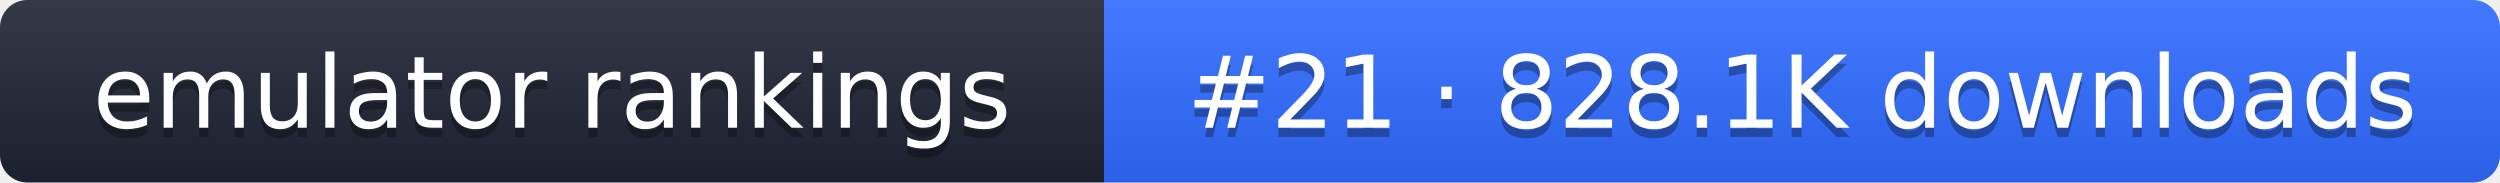
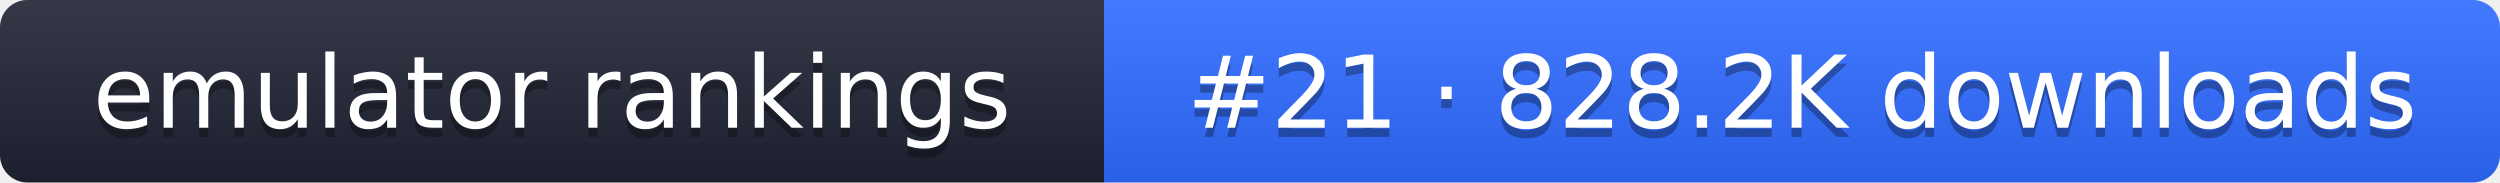
- <svg xmlns="http://www.w3.org/2000/svg" width="274" height="20" role="img" aria-label="emulator rankings: #21 · 828.1K downloads">
+ <svg xmlns="http://www.w3.org/2000/svg" width="274" height="20" role="img" aria-label="emulator rankings: #21 · 828.2K downloads">
  <linearGradient id="g" x2="0" y2="100%">
    <stop offset="0" stop-color="#fff" stop-opacity=".1" />
    <stop offset="1" stop-opacity=".1" />
  </linearGradient>
  <clipPath id="r">
    <rect width="274" height="20" rx="3" fill="#fff" />
  </clipPath>
  <g clip-path="url(#r)">
    <rect width="121" height="20" fill="#1f2433" />
    <rect x="121" width="153" height="20" fill="#2f6bff" />
    <rect width="274" height="20" fill="url(#g)" />
  </g>
  <g fill="#fff" text-anchor="middle" font-family="Verdana,DejaVu Sans,sans-serif" font-size="11">
    <text x="60.5" y="15" fill="#010101" fill-opacity=".3">emulator rankings</text>
    <text x="60.5" y="14">emulator rankings</text>
-     <text x="197.5" y="15" fill="#010101" fill-opacity=".3">#21 · 828.1K downloads</text>
-     <text x="197.5" y="14">#21 · 828.1K downloads</text>
+     <text x="197.5" y="15" fill="#010101" fill-opacity=".3">#21 · 828.2K downloads</text>
+     <text x="197.5" y="14">#21 · 828.2K downloads</text>
  </g>
</svg>
